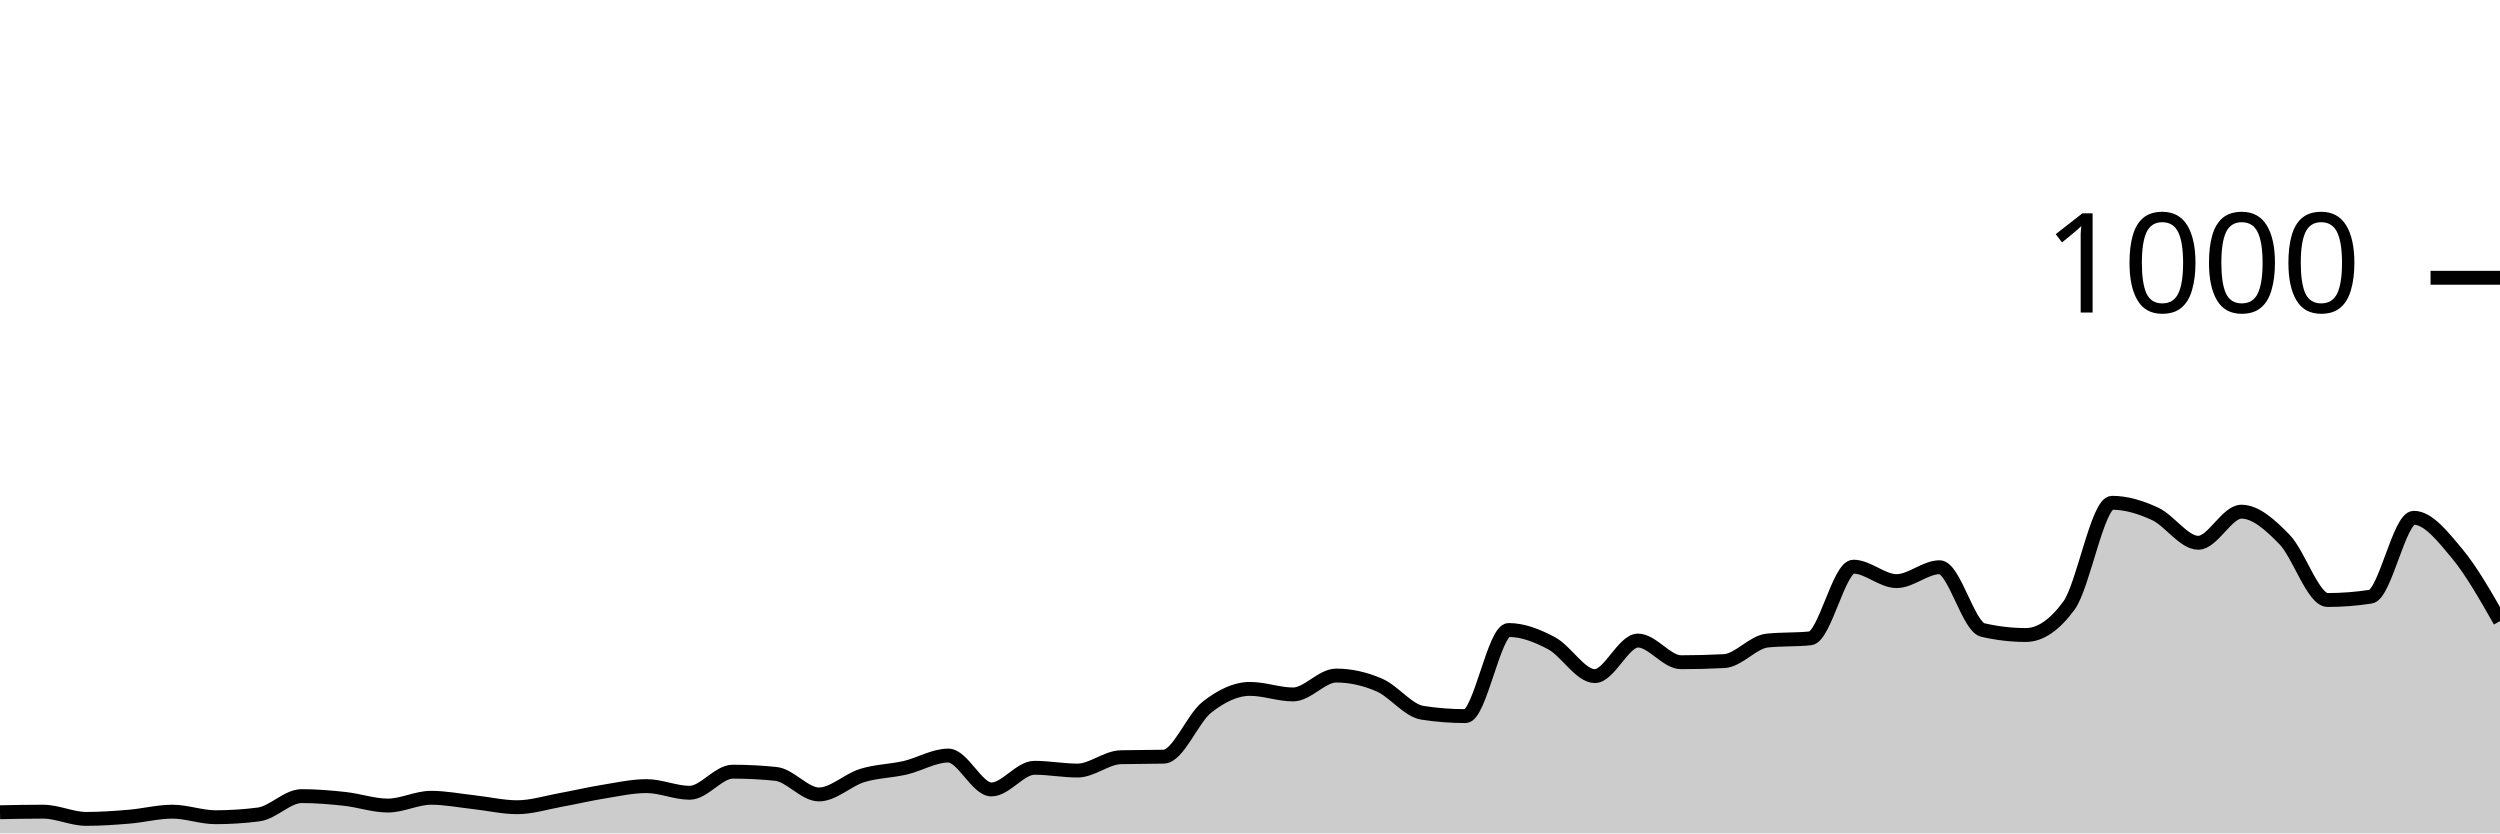
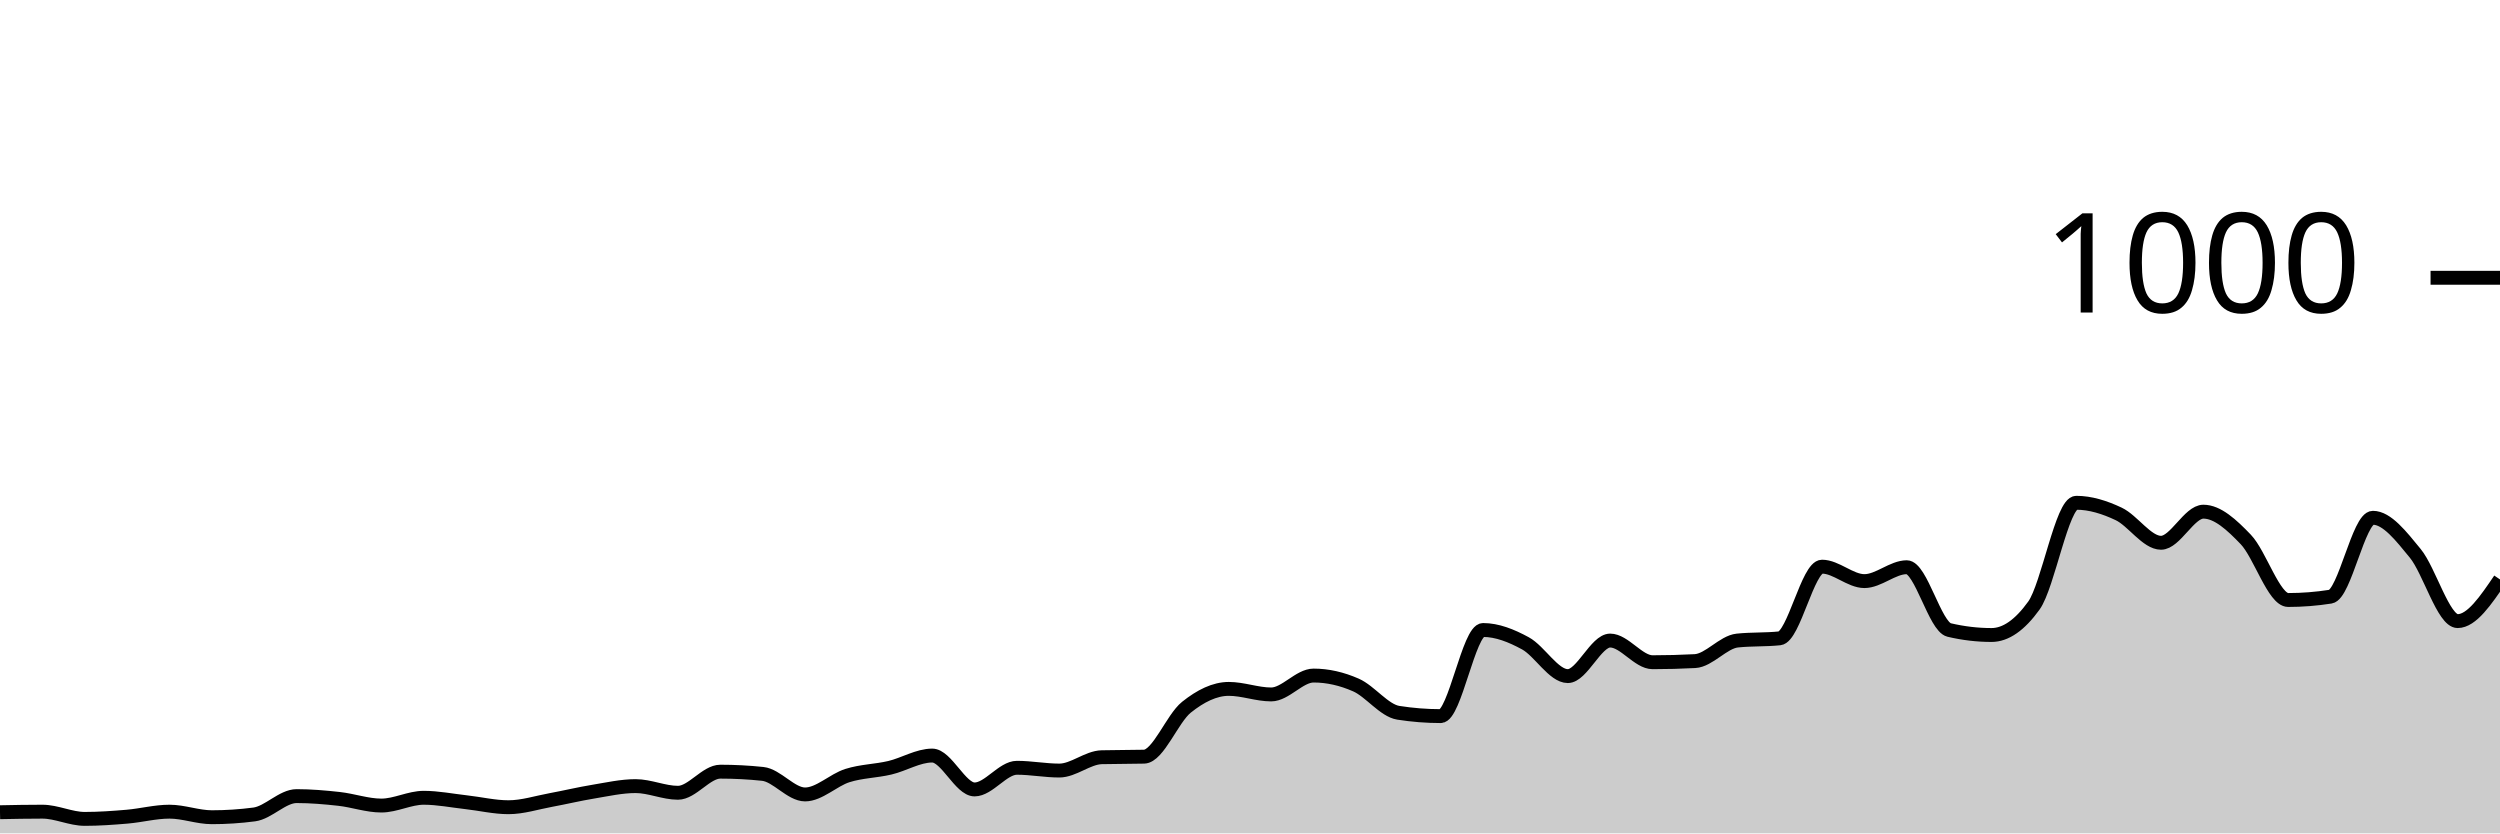
<svg xmlns="http://www.w3.org/2000/svg" viewBox="0 0 180 60">
  <g transform="translate(0,20)">
-     <path class="area" fill="rgba(0, 0, 0, 0.2)" d="M0,38.48C1.034,38.46,2.069,38.44,3.103,38.44C4.138,38.44,5.172,38.96,6.207,38.96C7.241,38.96,8.276,38.887,9.31,38.8C10.345,38.713,11.379,38.44,12.414,38.44C13.448,38.44,14.483,38.84,15.517,38.84C16.552,38.84,17.586,38.773,18.621,38.64C19.655,38.507,20.69,37.32,21.724,37.32C22.759,37.32,23.793,37.407,24.828,37.52C25.862,37.633,26.897,38,27.931,38C28.966,38,30,37.44,31.034,37.44C32.069,37.44,33.103,37.647,34.138,37.76C35.172,37.873,36.207,38.12,37.241,38.12C38.276,38.12,39.31,37.787,40.345,37.6C41.379,37.413,42.414,37.167,43.448,37C44.483,36.833,45.517,36.6,46.552,36.6C47.586,36.6,48.621,37.08,49.655,37.08C50.69,37.08,51.724,35.56,52.759,35.56C53.793,35.56,54.828,35.613,55.862,35.72C56.897,35.827,57.931,37.2,58.966,37.2C60,37.2,61.034,36.16,62.069,35.84C63.103,35.52,64.138,35.52,65.172,35.28C66.207,35.04,67.241,34.4,68.276,34.4C69.31,34.4,70.345,36.84,71.379,36.84C72.414,36.84,73.448,35.28,74.483,35.28C75.517,35.28,76.552,35.48,77.586,35.48C78.621,35.48,79.655,34.547,80.69,34.52C81.724,34.493,82.759,34.507,83.793,34.48C84.828,34.453,85.862,31.733,86.897,30.92C87.931,30.107,88.966,29.6,90,29.6C91.034,29.6,92.069,30,93.103,30C94.138,30,95.172,28.64,96.207,28.64C97.241,28.64,98.276,28.873,99.31,29.32C100.345,29.767,101.379,31.16,102.414,31.32C103.448,31.48,104.483,31.56,105.517,31.56C106.552,31.56,107.586,25.36,108.621,25.36C109.655,25.36,110.69,25.767,111.724,26.32C112.759,26.873,113.793,28.68,114.828,28.68C115.862,28.68,116.897,26.12,117.931,26.12C118.966,26.12,120,27.68,121.034,27.68C122.069,27.68,123.103,27.653,124.138,27.6C125.172,27.547,126.207,26.227,127.241,26.12C128.276,26.013,129.31,26.067,130.345,25.96C131.379,25.853,132.414,20.8,133.448,20.8C134.483,20.8,135.517,21.84,136.552,21.84C137.586,21.84,138.621,20.84,139.655,20.84C140.69,20.84,141.724,25.12,142.759,25.36C143.793,25.6,144.828,25.72,145.862,25.72C146.897,25.72,147.931,25.013,148.966,23.6C150,22.187,151.034,16.2,152.069,16.2C153.103,16.2,154.138,16.52,155.172,17C156.207,17.48,157.241,19.08,158.276,19.08C159.31,19.08,160.345,16.84,161.379,16.84C162.414,16.84,163.448,17.78,164.483,18.84C165.517,19.9,166.552,23.2,167.586,23.2C168.621,23.2,169.655,23.12,170.69,22.96C171.724,22.8,172.759,17.28,173.793,17.28C174.828,17.28,175.862,18.6,176.897,19.84C177.931,21.08,178.966,22.9,180,24.72L180,40C178.966,40,177.931,40,176.897,40C175.862,40,174.828,40,173.793,40C172.759,40,171.724,40,170.69,40C169.655,40,168.621,40,167.586,40C166.552,40,165.517,40,164.483,40C163.448,40,162.414,40,161.379,40C160.345,40,159.31,40,158.276,40C157.241,40,156.207,40,155.172,40C154.138,40,153.103,40,152.069,40C151.034,40,150,40,148.966,40C147.931,40,146.897,40,145.862,40C144.828,40,143.793,40,142.759,40C141.724,40,140.69,40,139.655,40C138.621,40,137.586,40,136.552,40C135.517,40,134.483,40,133.448,40C132.414,40,131.379,40,130.345,40C129.31,40,128.276,40,127.241,40C126.207,40,125.172,40,124.138,40C123.103,40,122.069,40,121.034,40C120,40,118.966,40,117.931,40C116.897,40,115.862,40,114.828,40C113.793,40,112.759,40,111.724,40C110.69,40,109.655,40,108.621,40C107.586,40,106.552,40,105.517,40C104.483,40,103.448,40,102.414,40C101.379,40,100.345,40,99.31,40C98.276,40,97.241,40,96.207,40C95.172,40,94.138,40,93.103,40C92.069,40,91.034,40,90,40C88.966,40,87.931,40,86.897,40C85.862,40,84.828,40,83.793,40C82.759,40,81.724,40,80.69,40C79.655,40,78.621,40,77.586,40C76.552,40,75.517,40,74.483,40C73.448,40,72.414,40,71.379,40C70.345,40,69.31,40,68.276,40C67.241,40,66.207,40,65.172,40C64.138,40,63.103,40,62.069,40C61.034,40,60,40,58.966,40C57.931,40,56.897,40,55.862,40C54.828,40,53.793,40,52.759,40C51.724,40,50.69,40,49.655,40C48.621,40,47.586,40,46.552,40C45.517,40,44.483,40,43.448,40C42.414,40,41.379,40,40.345,40C39.31,40,38.276,40,37.241,40C36.207,40,35.172,40,34.138,40C33.103,40,32.069,40,31.034,40C30,40,28.966,40,27.931,40C26.897,40,25.862,40,24.828,40C23.793,40,22.759,40,21.724,40C20.69,40,19.655,40,18.621,40C17.586,40,16.552,40,15.517,40C14.483,40,13.448,40,12.414,40C11.379,40,10.345,40,9.31,40C8.276,40,7.241,40,6.207,40C5.172,40,4.138,40,3.103,40C2.069,40,1.034,40,0,40Z" />
-     <path class="line" stroke="black" fill="none" d="M0,38.48C1.034,38.46,2.069,38.44,3.103,38.44C4.138,38.44,5.172,38.96,6.207,38.96C7.241,38.96,8.276,38.887,9.31,38.8C10.345,38.713,11.379,38.44,12.414,38.44C13.448,38.44,14.483,38.84,15.517,38.84C16.552,38.84,17.586,38.773,18.621,38.64C19.655,38.507,20.69,37.32,21.724,37.32C22.759,37.32,23.793,37.407,24.828,37.52C25.862,37.633,26.897,38,27.931,38C28.966,38,30,37.44,31.034,37.44C32.069,37.44,33.103,37.647,34.138,37.76C35.172,37.873,36.207,38.12,37.241,38.12C38.276,38.12,39.31,37.787,40.345,37.6C41.379,37.413,42.414,37.167,43.448,37C44.483,36.833,45.517,36.6,46.552,36.6C47.586,36.6,48.621,37.08,49.655,37.08C50.69,37.08,51.724,35.56,52.759,35.56C53.793,35.56,54.828,35.613,55.862,35.72C56.897,35.827,57.931,37.2,58.966,37.2C60,37.2,61.034,36.16,62.069,35.84C63.103,35.52,64.138,35.52,65.172,35.28C66.207,35.04,67.241,34.4,68.276,34.4C69.31,34.4,70.345,36.84,71.379,36.84C72.414,36.84,73.448,35.28,74.483,35.28C75.517,35.28,76.552,35.48,77.586,35.48C78.621,35.48,79.655,34.547,80.69,34.52C81.724,34.493,82.759,34.507,83.793,34.48C84.828,34.453,85.862,31.733,86.897,30.92C87.931,30.107,88.966,29.6,90,29.6C91.034,29.6,92.069,30,93.103,30C94.138,30,95.172,28.64,96.207,28.64C97.241,28.64,98.276,28.873,99.31,29.32C100.345,29.767,101.379,31.16,102.414,31.32C103.448,31.48,104.483,31.56,105.517,31.56C106.552,31.56,107.586,25.36,108.621,25.36C109.655,25.36,110.69,25.767,111.724,26.32C112.759,26.873,113.793,28.68,114.828,28.68C115.862,28.68,116.897,26.12,117.931,26.12C118.966,26.12,120,27.68,121.034,27.68C122.069,27.68,123.103,27.653,124.138,27.6C125.172,27.547,126.207,26.227,127.241,26.12C128.276,26.013,129.31,26.067,130.345,25.96C131.379,25.853,132.414,20.8,133.448,20.8C134.483,20.8,135.517,21.84,136.552,21.84C137.586,21.84,138.621,20.84,139.655,20.84C140.69,20.84,141.724,25.12,142.759,25.36C143.793,25.6,144.828,25.72,145.862,25.72C146.897,25.72,147.931,25.013,148.966,23.6C150,22.187,151.034,16.2,152.069,16.2C153.103,16.2,154.138,16.52,155.172,17C156.207,17.48,157.241,19.08,158.276,19.08C159.31,19.08,160.345,16.84,161.379,16.84C162.414,16.84,163.448,17.78,164.483,18.84C165.517,19.9,166.552,23.2,167.586,23.2C168.621,23.2,169.655,23.12,170.69,22.96C171.724,22.8,172.759,17.28,173.793,17.28C174.828,17.28,175.862,18.6,176.897,19.84C177.931,21.08,178.966,22.9,180,24.72" />
+     <path class="area" fill="rgba(0, 0, 0, 0.2)" d="M0,38.48C1.017,38.46,2.034,38.44,3.051,38.44C4.068,38.44,5.085,38.96,6.102,38.96C7.119,38.96,8.136,38.887,9.153,38.8C10.169,38.713,11.186,38.44,12.203,38.44C13.22,38.44,14.237,38.84,15.254,38.84C16.271,38.84,17.288,38.773,18.305,38.64C19.322,38.507,20.339,37.32,21.356,37.32C22.373,37.32,23.39,37.407,24.407,37.52C25.424,37.633,26.441,38,27.458,38C28.475,38,29.492,37.44,30.508,37.44C31.525,37.44,32.542,37.647,33.559,37.76C34.576,37.873,35.593,38.12,36.61,38.12C37.627,38.12,38.644,37.787,39.661,37.6C40.678,37.413,41.695,37.167,42.712,37C43.729,36.833,44.746,36.6,45.763,36.6C46.78,36.6,47.797,37.08,48.814,37.08C49.831,37.08,50.847,35.56,51.864,35.56C52.881,35.56,53.898,35.613,54.915,35.72C55.932,35.827,56.949,37.2,57.966,37.2C58.983,37.2,60,36.16,61.017,35.84C62.034,35.52,63.051,35.52,64.068,35.28C65.085,35.04,66.102,34.4,67.119,34.4C68.136,34.4,69.153,36.84,70.169,36.84C71.186,36.84,72.203,35.28,73.22,35.28C74.237,35.28,75.254,35.48,76.271,35.48C77.288,35.48,78.305,34.547,79.322,34.52C80.339,34.493,81.356,34.507,82.373,34.48C83.39,34.453,84.407,31.733,85.424,30.92C86.441,30.107,87.458,29.6,88.475,29.6C89.492,29.6,90.508,30,91.525,30C92.542,30,93.559,28.64,94.576,28.64C95.593,28.64,96.61,28.873,97.627,29.32C98.644,29.767,99.661,31.16,100.678,31.32C101.695,31.48,102.712,31.56,103.729,31.56C104.746,31.56,105.763,25.36,106.78,25.36C107.797,25.36,108.814,25.767,109.831,26.32C110.847,26.873,111.864,28.68,112.881,28.68C113.898,28.68,114.915,26.12,115.932,26.12C116.949,26.12,117.966,27.68,118.983,27.68C120,27.68,121.017,27.653,122.034,27.6C123.051,27.547,124.068,26.227,125.085,26.12C126.102,26.013,127.119,26.067,128.136,25.96C129.153,25.853,130.169,20.8,131.186,20.8C132.203,20.8,133.22,21.84,134.237,21.84C135.254,21.84,136.271,20.84,137.288,20.84C138.305,20.84,139.322,25.12,140.339,25.36C141.356,25.6,142.373,25.72,143.39,25.72C144.407,25.72,145.424,25.013,146.441,23.6C147.458,22.187,148.475,16.2,149.492,16.2C150.508,16.2,151.525,16.52,152.542,17C153.559,17.48,154.576,19.08,155.593,19.08C156.61,19.08,157.627,16.84,158.644,16.84C159.661,16.84,160.678,17.78,161.695,18.84C162.712,19.9,163.729,23.2,164.746,23.2C165.763,23.2,166.78,23.12,167.797,22.96C168.814,22.8,169.831,17.28,170.847,17.28C171.864,17.28,172.881,18.6,173.898,19.84C174.915,21.08,175.932,24.72,176.949,24.72C177.966,24.72,178.983,23.22,180,21.72L180,40C178.983,40,177.966,40,176.949,40C175.932,40,174.915,40,173.898,40C172.881,40,171.864,40,170.847,40C169.831,40,168.814,40,167.797,40C166.78,40,165.763,40,164.746,40C163.729,40,162.712,40,161.695,40C160.678,40,159.661,40,158.644,40C157.627,40,156.61,40,155.593,40C154.576,40,153.559,40,152.542,40C151.525,40,150.508,40,149.492,40C148.475,40,147.458,40,146.441,40C145.424,40,144.407,40,143.39,40C142.373,40,141.356,40,140.339,40C139.322,40,138.305,40,137.288,40C136.271,40,135.254,40,134.237,40C133.22,40,132.203,40,131.186,40C130.169,40,129.153,40,128.136,40C127.119,40,126.102,40,125.085,40C124.068,40,123.051,40,122.034,40C121.017,40,120,40,118.983,40C117.966,40,116.949,40,115.932,40C114.915,40,113.898,40,112.881,40C111.864,40,110.847,40,109.831,40C108.814,40,107.797,40,106.78,40C105.763,40,104.746,40,103.729,40C102.712,40,101.695,40,100.678,40C99.661,40,98.644,40,97.627,40C96.61,40,95.593,40,94.576,40C93.559,40,92.542,40,91.525,40C90.508,40,89.492,40,88.475,40C87.458,40,86.441,40,85.424,40C84.407,40,83.39,40,82.373,40C81.356,40,80.339,40,79.322,40C78.305,40,77.288,40,76.271,40C75.254,40,74.237,40,73.22,40C72.203,40,71.186,40,70.169,40C69.153,40,68.136,40,67.119,40C66.102,40,65.085,40,64.068,40C63.051,40,62.034,40,61.017,40C60,40,58.983,40,57.966,40C56.949,40,55.932,40,54.915,40C53.898,40,52.881,40,51.864,40C50.847,40,49.831,40,48.814,40C47.797,40,46.78,40,45.763,40C44.746,40,43.729,40,42.712,40C41.695,40,40.678,40,39.661,40C38.644,40,37.627,40,36.61,40C35.593,40,34.576,40,33.559,40C32.542,40,31.525,40,30.508,40C29.492,40,28.475,40,27.458,40C26.441,40,25.424,40,24.407,40C23.39,40,22.373,40,21.356,40C20.339,40,19.322,40,18.305,40C17.288,40,16.271,40,15.254,40C14.237,40,13.22,40,12.203,40C11.186,40,10.169,40,9.153,40C8.136,40,7.119,40,6.102,40C5.085,40,4.068,40,3.051,40C2.034,40,1.017,40,0,40Z" />
+     <path class="line" stroke="black" fill="none" d="M0,38.48C1.017,38.46,2.034,38.44,3.051,38.44C4.068,38.44,5.085,38.96,6.102,38.96C7.119,38.96,8.136,38.887,9.153,38.8C10.169,38.713,11.186,38.44,12.203,38.44C13.22,38.44,14.237,38.84,15.254,38.84C16.271,38.84,17.288,38.773,18.305,38.64C19.322,38.507,20.339,37.32,21.356,37.32C22.373,37.32,23.39,37.407,24.407,37.52C25.424,37.633,26.441,38,27.458,38C28.475,38,29.492,37.44,30.508,37.44C31.525,37.44,32.542,37.647,33.559,37.76C34.576,37.873,35.593,38.12,36.61,38.12C37.627,38.12,38.644,37.787,39.661,37.6C40.678,37.413,41.695,37.167,42.712,37C43.729,36.833,44.746,36.6,45.763,36.6C46.78,36.6,47.797,37.08,48.814,37.08C49.831,37.08,50.847,35.56,51.864,35.56C52.881,35.56,53.898,35.613,54.915,35.72C55.932,35.827,56.949,37.2,57.966,37.2C58.983,37.2,60,36.16,61.017,35.84C62.034,35.52,63.051,35.52,64.068,35.28C65.085,35.04,66.102,34.4,67.119,34.4C68.136,34.4,69.153,36.84,70.169,36.84C71.186,36.84,72.203,35.28,73.22,35.28C74.237,35.28,75.254,35.48,76.271,35.48C77.288,35.48,78.305,34.547,79.322,34.52C80.339,34.493,81.356,34.507,82.373,34.48C83.39,34.453,84.407,31.733,85.424,30.92C86.441,30.107,87.458,29.6,88.475,29.6C89.492,29.6,90.508,30,91.525,30C92.542,30,93.559,28.64,94.576,28.64C95.593,28.64,96.61,28.873,97.627,29.32C98.644,29.767,99.661,31.16,100.678,31.32C101.695,31.48,102.712,31.56,103.729,31.56C104.746,31.56,105.763,25.36,106.78,25.36C107.797,25.36,108.814,25.767,109.831,26.32C110.847,26.873,111.864,28.68,112.881,28.68C113.898,28.68,114.915,26.12,115.932,26.12C116.949,26.12,117.966,27.68,118.983,27.68C120,27.68,121.017,27.653,122.034,27.6C123.051,27.547,124.068,26.227,125.085,26.12C126.102,26.013,127.119,26.067,128.136,25.96C129.153,25.853,130.169,20.8,131.186,20.8C132.203,20.8,133.22,21.84,134.237,21.84C135.254,21.84,136.271,20.84,137.288,20.84C138.305,20.84,139.322,25.12,140.339,25.36C141.356,25.6,142.373,25.72,143.39,25.72C144.407,25.72,145.424,25.013,146.441,23.6C147.458,22.187,148.475,16.2,149.492,16.2C150.508,16.2,151.525,16.52,152.542,17C153.559,17.48,154.576,19.08,155.593,19.08C156.61,19.08,157.627,16.84,158.644,16.84C159.661,16.84,160.678,17.78,161.695,18.84C162.712,19.9,163.729,23.2,164.746,23.2C165.763,23.2,166.78,23.12,167.797,22.96C168.814,22.8,169.831,17.28,170.847,17.28C171.864,17.28,172.881,18.6,173.898,19.84C174.915,21.08,175.932,24.72,176.949,24.72C177.966,24.72,178.983,23.22,180,21.72" />
    <path class="axis-ceiling" stroke-width="1" stroke="black" fill="none" d="M175,0L180,0" />
    <text class="axis-ceiling-label" font-family="sans-serif" text-anchor="end" font-size="10px" x="170" y="2.5">1000</text>
  </g>
</svg>
